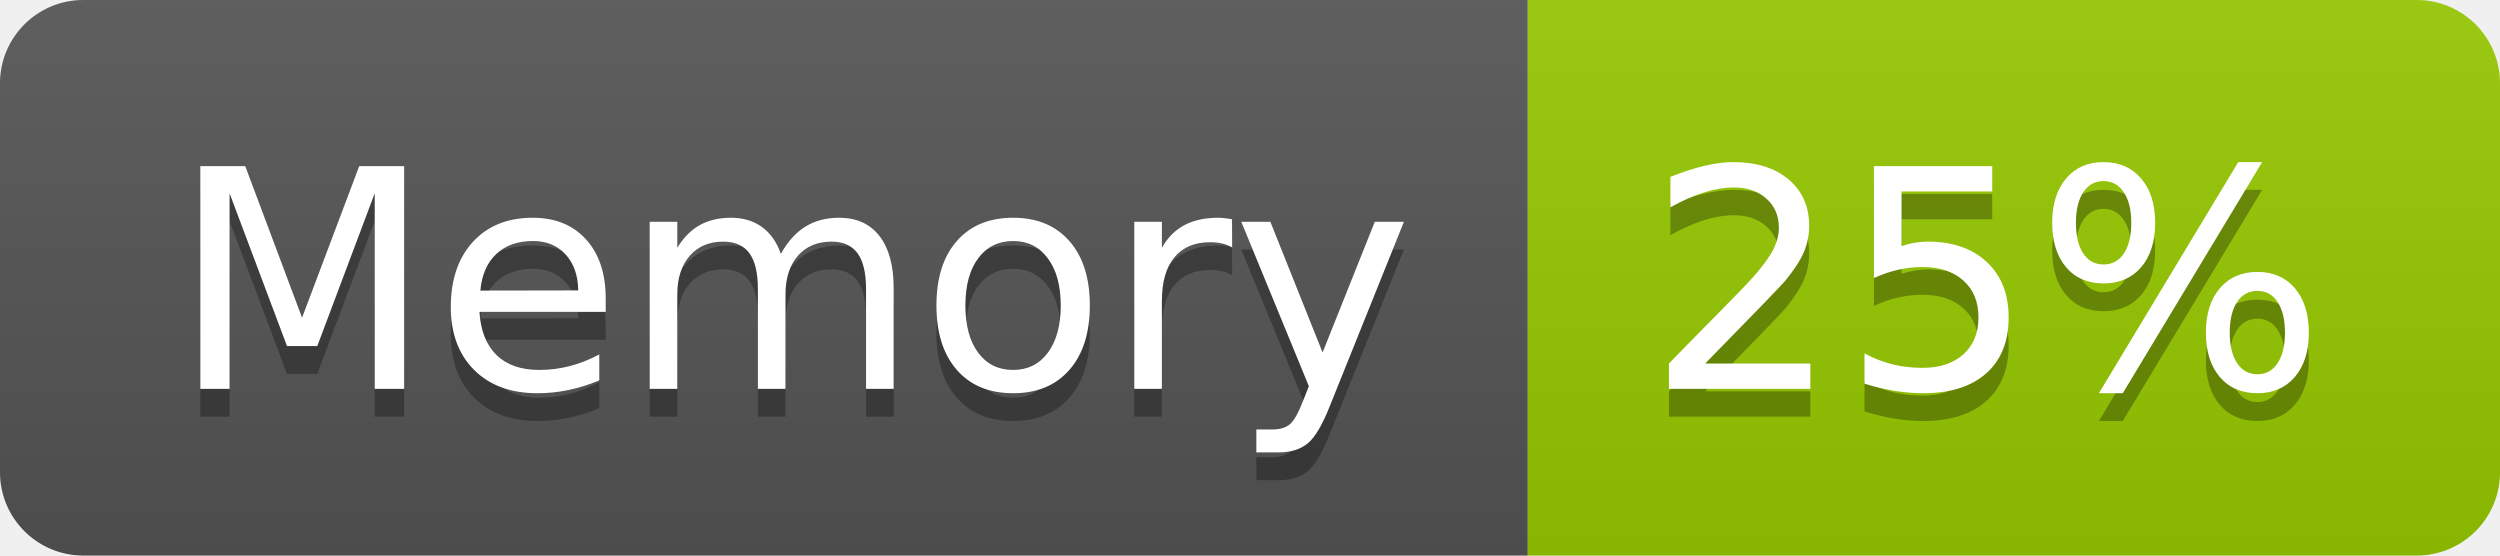
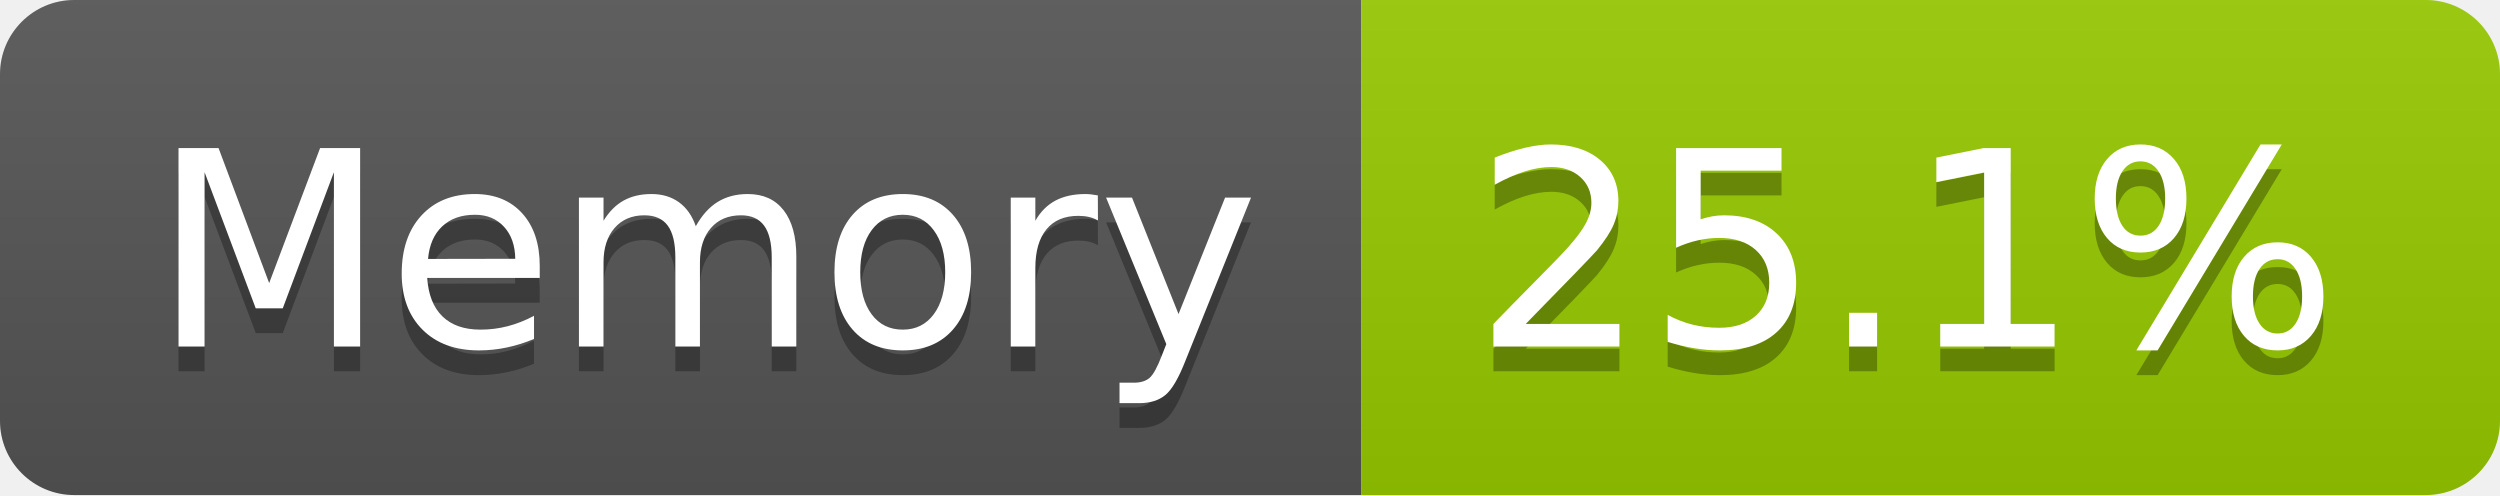
- <svg xmlns="http://www.w3.org/2000/svg" width="90" height="20" role="img" aria-label="Memory: 25%">
+ <svg xmlns="http://www.w3.org/2000/svg" width="101" height="20" role="img" aria-label="Memory: 25.1%">
  <linearGradient id="s" x2="0" y2="100%">
    <stop offset="0" stop-color="#bbb" stop-opacity=".1" />
    <stop offset="1" stop-opacity=".1" />
  </linearGradient>
  <clipPath id="r">
-     <rect width="90" height="20" rx="3" fill="#fff" />
+     <rect width="101" height="20" rx="3" fill="#fff" />
  </clipPath>
  <g clip-path="url(#r)">
    <rect width="55" height="20" fill="#555" />
-     <rect x="55" width="35" height="20" fill="#97ca00" />
-     <rect width="90" height="20" fill="url(#s)" />
+     <rect x="55" width="46" height="20" fill="#97ca00" />
+     <rect width="101" height="20" fill="url(#s)" />
  </g>
  <g fill="#fff" text-anchor="middle" font-family="Verdana,Geneva,DejaVu Sans,sans-serif" text-rendering="geometricPrecision" font-size="110">
    <text aria-hidden="true" x="285" y="150" fill="#010101" fill-opacity=".3" transform="scale(.1)" textLength="437">Memory</text>
    <text x="285" y="140" transform="scale(.1)" fill="#fff" textLength="437">Memory</text>
-     <text aria-hidden="true" x="715" y="150" fill="#010101" fill-opacity=".3" transform="scale(.1)" textLength="247">25%</text>
-     <text x="715" y="140" transform="scale(.1)" fill="#fff" textLength="247">25%</text>
+     <text aria-hidden="true" x="770" y="150" fill="#010101" fill-opacity=".3" transform="scale(.1)" textLength="352">25.1%</text>
+     <text x="770" y="140" transform="scale(.1)" fill="#fff" textLength="352">25.1%</text>
  </g>
</svg>
